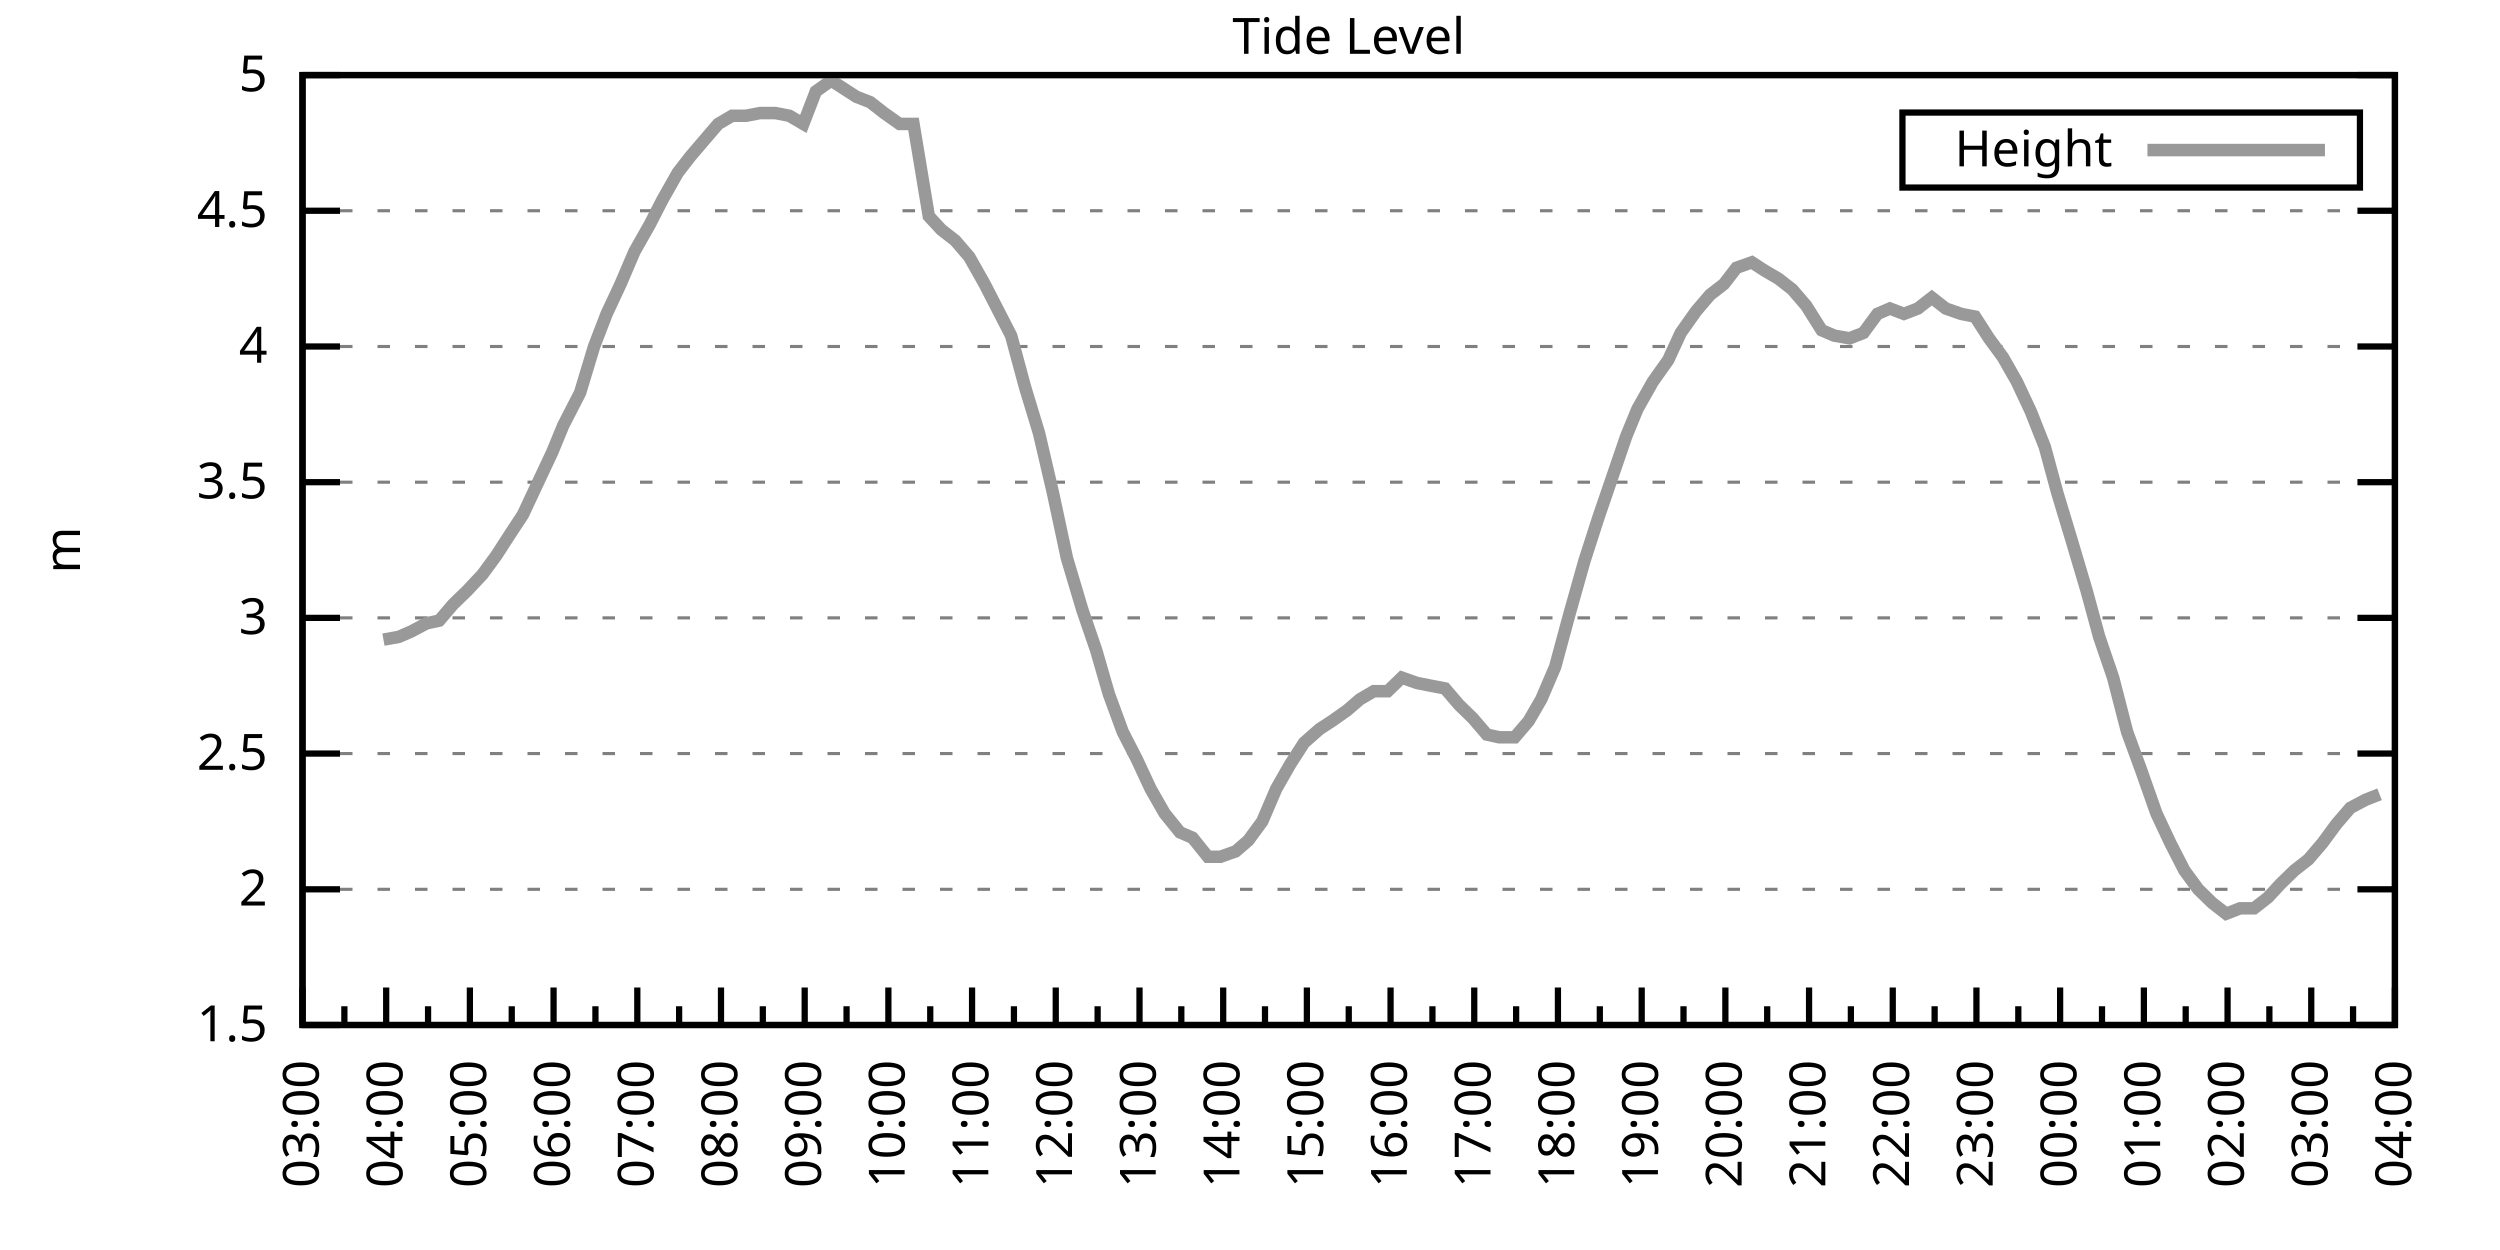
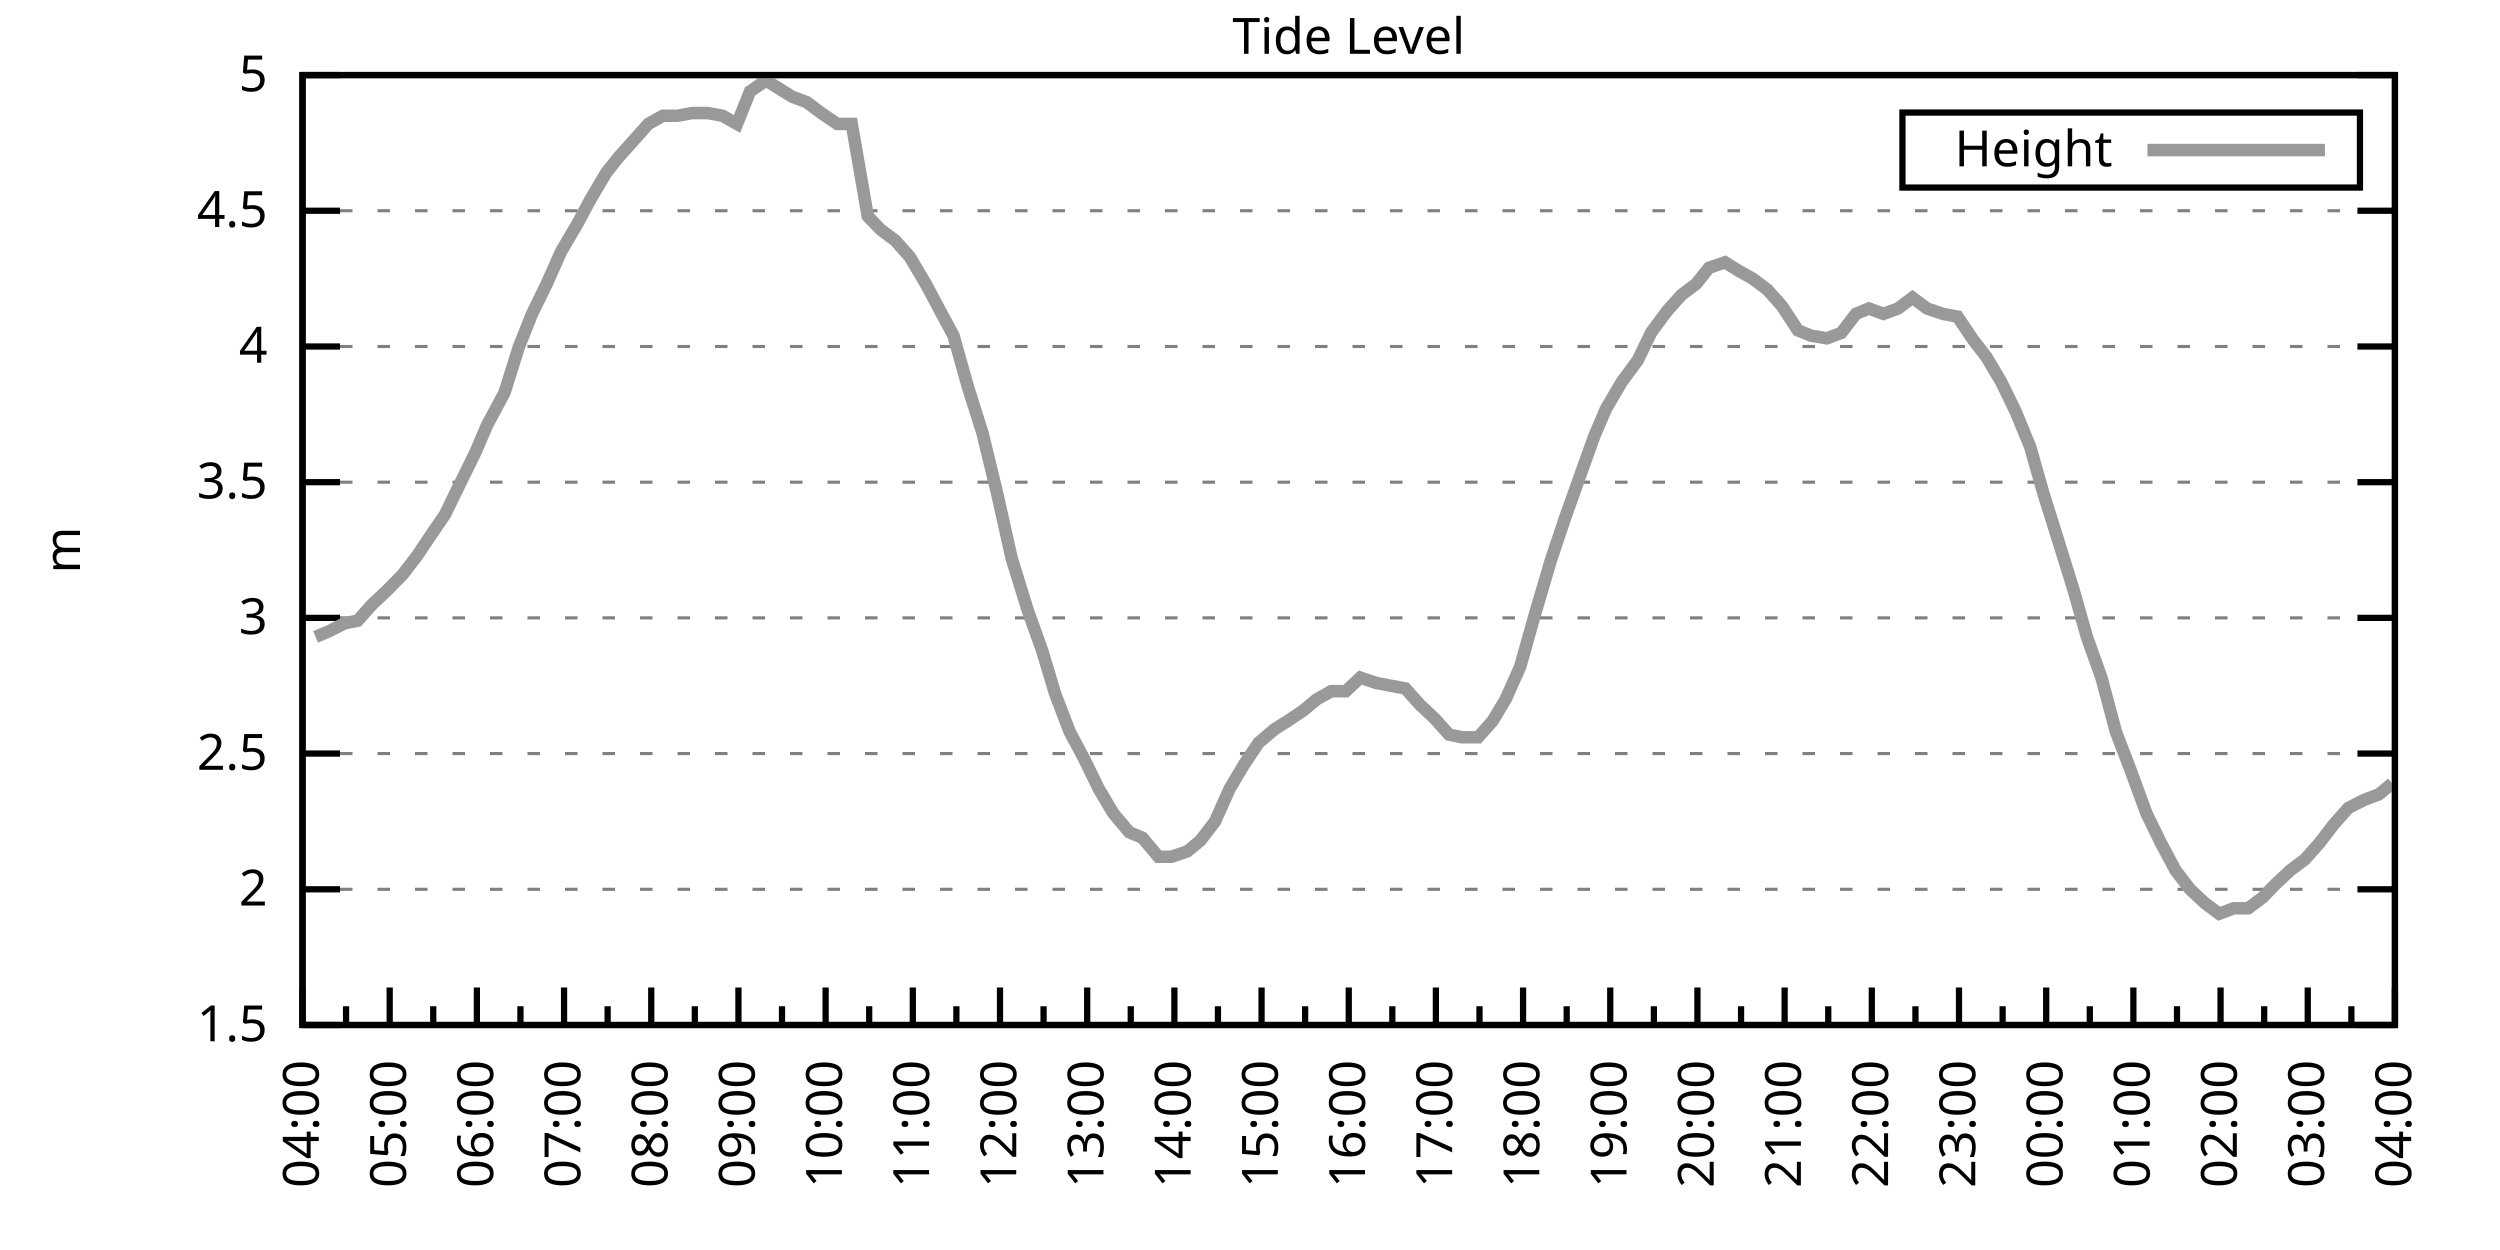
<svg xmlns="http://www.w3.org/2000/svg" xmlns:xlink="http://www.w3.org/1999/xlink" width="400" height="200" viewBox="0 0 400 200">
  <g id="gnuplot_canvas">
    <rect x="0" y="0" width="400" height="200" fill="none" />
    <defs>
      <circle id="gpDot" r="0.5" stroke-width="0.5" stroke="currentColor" />
      <path id="gpPt0" stroke-width="0.333" stroke="currentColor" d="M-1,0 h2 M0,-1 v2" />
      <path id="gpPt1" stroke-width="0.333" stroke="currentColor" d="M-1,-1 L1,1 M1,-1 L-1,1" />
      <path id="gpPt2" stroke-width="0.333" stroke="currentColor" d="M-1,0 L1,0 M0,-1 L0,1 M-1,-1 L1,1 M-1,1 L1,-1" />
      <rect id="gpPt3" stroke-width="0.333" stroke="currentColor" x="-1" y="-1" width="2" height="2" />
      <rect id="gpPt4" stroke-width="0.333" stroke="currentColor" fill="currentColor" x="-1" y="-1" width="2" height="2" />
      <circle id="gpPt5" stroke-width="0.333" stroke="currentColor" cx="0" cy="0" r="1" />
      <use xlink:href="#gpPt5" id="gpPt6" fill="currentColor" stroke="none" />
      <path id="gpPt7" stroke-width="0.333" stroke="currentColor" d="M0,-1.33 L-1.33,0.67 L1.33,0.67 z" />
      <use xlink:href="#gpPt7" id="gpPt8" fill="currentColor" stroke="none" />
      <use xlink:href="#gpPt7" id="gpPt9" stroke="currentColor" transform="rotate(180)" />
      <use xlink:href="#gpPt9" id="gpPt10" fill="currentColor" stroke="none" />
      <use xlink:href="#gpPt3" id="gpPt11" stroke="currentColor" transform="rotate(45)" />
      <use xlink:href="#gpPt11" id="gpPt12" fill="currentColor" stroke="none" />
      <path id="gpPt13" stroke-width="0.333" stroke="currentColor" d="M0,1.330 L1.265,0.411 L0.782,-1.067 L-0.782,-1.076 L-1.265,0.411 z" />
      <use xlink:href="#gpPt13" id="gpPt14" fill="currentColor" stroke="none" />
      <filter id="textbox" filterUnits="objectBoundingBox" x="0" y="0" height="1" width="1">
        <feFlood flood-color="white" flood-opacity="1" result="bgnd" />
        <feComposite in="SourceGraphic" in2="bgnd" operator="atop" />
      </filter>
      <filter id="greybox" filterUnits="objectBoundingBox" x="0" y="0" height="1" width="1">
        <feFlood flood-color="lightgrey" flood-opacity="1" result="grey" />
        <feComposite in="SourceGraphic" in2="grey" operator="atop" />
      </filter>
    </defs>
    <g fill="none" color="white" stroke="currentColor" stroke-width="1.00" stroke-linecap="butt" stroke-linejoin="miter">
</g>
    <g fill="none" color="black" stroke="currentColor" stroke-width="1.00" stroke-linecap="butt" stroke-linejoin="miter">
      <g stroke="none" shape-rendering="crispEdges">
        <polygon fill="rgb(255, 255, 255)" points="48.40,164.00 383.18,164.00 383.18,12.02 48.40,12.02 " />
      </g>
    </g>
    <g fill="none" color="black" stroke="currentColor" stroke-width="1.00" stroke-linecap="butt" stroke-linejoin="miter">
</g>
    <g fill="none" color="black" stroke="black" stroke-width="0.50" stroke-linecap="butt" stroke-linejoin="miter">
</g>
    <g fill="none" color="gray" stroke="currentColor" stroke-width="0.50" stroke-linecap="butt" stroke-linejoin="miter">
      <path stroke="gray" stroke-dasharray="2,4" class="gridline" d="M48.40,164.00 L383.19,164.00  " />
    </g>
    <g fill="none" color="gray" stroke="gray" stroke-width="1.00" stroke-linecap="butt" stroke-linejoin="miter">
</g>
    <g fill="none" color="black" stroke="currentColor" stroke-width="1.00" stroke-linecap="butt" stroke-linejoin="miter">
      <path stroke="black" d="M48.40,164.00 L54.40,164.00 M383.19,164.00 L377.19,164.00  " />
      <g transform="translate(42.80,166.60)" stroke="none" fill="black" font-family="Sans" font-size="8.00" text-anchor="end">
        <text>
          <tspan font-family="Sans"> 1.5</tspan>
        </text>
      </g>
    </g>
    <g fill="none" color="black" stroke="currentColor" stroke-width="1.00" stroke-linecap="butt" stroke-linejoin="miter">
</g>
    <g fill="none" color="black" stroke="black" stroke-width="0.50" stroke-linecap="butt" stroke-linejoin="miter">
</g>
    <g fill="none" color="gray" stroke="currentColor" stroke-width="0.50" stroke-linecap="butt" stroke-linejoin="miter">
      <path stroke="gray" stroke-dasharray="2,4" class="gridline" d="M48.40,142.29 L383.19,142.29  " />
    </g>
    <g fill="none" color="gray" stroke="gray" stroke-width="1.00" stroke-linecap="butt" stroke-linejoin="miter">
</g>
    <g fill="none" color="black" stroke="currentColor" stroke-width="1.00" stroke-linecap="butt" stroke-linejoin="miter">
      <path stroke="black" d="M48.40,142.29 L54.40,142.29 M383.19,142.29 L377.19,142.29  " />
      <g transform="translate(42.80,144.89)" stroke="none" fill="black" font-family="Sans" font-size="8.00" text-anchor="end">
        <text>
          <tspan font-family="Sans"> 2</tspan>
        </text>
      </g>
    </g>
    <g fill="none" color="black" stroke="currentColor" stroke-width="1.00" stroke-linecap="butt" stroke-linejoin="miter">
</g>
    <g fill="none" color="black" stroke="black" stroke-width="0.50" stroke-linecap="butt" stroke-linejoin="miter">
</g>
    <g fill="none" color="gray" stroke="currentColor" stroke-width="0.50" stroke-linecap="butt" stroke-linejoin="miter">
      <path stroke="gray" stroke-dasharray="2,4" class="gridline" d="M48.40,120.57 L383.19,120.57  " />
    </g>
    <g fill="none" color="gray" stroke="gray" stroke-width="1.00" stroke-linecap="butt" stroke-linejoin="miter">
</g>
    <g fill="none" color="black" stroke="currentColor" stroke-width="1.00" stroke-linecap="butt" stroke-linejoin="miter">
      <path stroke="black" d="M48.40,120.57 L54.40,120.57 M383.19,120.57 L377.19,120.57  " />
      <g transform="translate(42.80,123.17)" stroke="none" fill="black" font-family="Sans" font-size="8.00" text-anchor="end">
        <text>
          <tspan font-family="Sans"> 2.5</tspan>
        </text>
      </g>
    </g>
    <g fill="none" color="black" stroke="currentColor" stroke-width="1.00" stroke-linecap="butt" stroke-linejoin="miter">
</g>
    <g fill="none" color="black" stroke="black" stroke-width="0.50" stroke-linecap="butt" stroke-linejoin="miter">
</g>
    <g fill="none" color="gray" stroke="currentColor" stroke-width="0.50" stroke-linecap="butt" stroke-linejoin="miter">
      <path stroke="gray" stroke-dasharray="2,4" class="gridline" d="M48.40,98.86 L383.19,98.86  " />
    </g>
    <g fill="none" color="gray" stroke="gray" stroke-width="1.00" stroke-linecap="butt" stroke-linejoin="miter">
</g>
    <g fill="none" color="black" stroke="currentColor" stroke-width="1.00" stroke-linecap="butt" stroke-linejoin="miter">
      <path stroke="black" d="M48.40,98.86 L54.40,98.86 M383.19,98.86 L377.19,98.86  " />
      <g transform="translate(42.80,101.46)" stroke="none" fill="black" font-family="Sans" font-size="8.00" text-anchor="end">
        <text>
          <tspan font-family="Sans"> 3</tspan>
        </text>
      </g>
    </g>
    <g fill="none" color="black" stroke="currentColor" stroke-width="1.00" stroke-linecap="butt" stroke-linejoin="miter">
</g>
    <g fill="none" color="black" stroke="black" stroke-width="0.50" stroke-linecap="butt" stroke-linejoin="miter">
</g>
    <g fill="none" color="gray" stroke="currentColor" stroke-width="0.50" stroke-linecap="butt" stroke-linejoin="miter">
      <path stroke="gray" stroke-dasharray="2,4" class="gridline" d="M48.40,77.15 L383.19,77.15  " />
    </g>
    <g fill="none" color="gray" stroke="gray" stroke-width="1.00" stroke-linecap="butt" stroke-linejoin="miter">
</g>
    <g fill="none" color="black" stroke="currentColor" stroke-width="1.00" stroke-linecap="butt" stroke-linejoin="miter">
      <path stroke="black" d="M48.40,77.15 L54.40,77.15 M383.19,77.15 L377.19,77.15  " />
      <g transform="translate(42.80,79.75)" stroke="none" fill="black" font-family="Sans" font-size="8.00" text-anchor="end">
        <text>
          <tspan font-family="Sans"> 3.5</tspan>
        </text>
      </g>
    </g>
    <g fill="none" color="black" stroke="currentColor" stroke-width="1.00" stroke-linecap="butt" stroke-linejoin="miter">
</g>
    <g fill="none" color="black" stroke="black" stroke-width="0.50" stroke-linecap="butt" stroke-linejoin="miter">
</g>
    <g fill="none" color="gray" stroke="currentColor" stroke-width="0.50" stroke-linecap="butt" stroke-linejoin="miter">
      <path stroke="gray" stroke-dasharray="2,4" class="gridline" d="M48.40,55.44 L383.19,55.44  " />
    </g>
    <g fill="none" color="gray" stroke="gray" stroke-width="1.00" stroke-linecap="butt" stroke-linejoin="miter">
</g>
    <g fill="none" color="black" stroke="currentColor" stroke-width="1.00" stroke-linecap="butt" stroke-linejoin="miter">
      <path stroke="black" d="M48.40,55.44 L54.40,55.44 M383.19,55.44 L377.19,55.44  " />
      <g transform="translate(42.80,58.04)" stroke="none" fill="black" font-family="Sans" font-size="8.00" text-anchor="end">
        <text>
          <tspan font-family="Sans"> 4</tspan>
        </text>
      </g>
    </g>
    <g fill="none" color="black" stroke="currentColor" stroke-width="1.00" stroke-linecap="butt" stroke-linejoin="miter">
</g>
    <g fill="none" color="black" stroke="black" stroke-width="0.50" stroke-linecap="butt" stroke-linejoin="miter">
</g>
    <g fill="none" color="gray" stroke="currentColor" stroke-width="0.50" stroke-linecap="butt" stroke-linejoin="miter">
      <path stroke="gray" stroke-dasharray="2,4" class="gridline" d="M48.40,33.72 L383.19,33.72  " />
    </g>
    <g fill="none" color="gray" stroke="gray" stroke-width="1.00" stroke-linecap="butt" stroke-linejoin="miter">
</g>
    <g fill="none" color="black" stroke="currentColor" stroke-width="1.00" stroke-linecap="butt" stroke-linejoin="miter">
      <path stroke="black" d="M48.40,33.72 L54.40,33.72 M383.19,33.72 L377.19,33.72  " />
      <g transform="translate(42.80,36.32)" stroke="none" fill="black" font-family="Sans" font-size="8.00" text-anchor="end">
        <text>
          <tspan font-family="Sans"> 4.5</tspan>
        </text>
      </g>
    </g>
    <g fill="none" color="black" stroke="currentColor" stroke-width="1.00" stroke-linecap="butt" stroke-linejoin="miter">
</g>
    <g fill="none" color="black" stroke="black" stroke-width="0.50" stroke-linecap="butt" stroke-linejoin="miter">
</g>
    <g fill="none" color="gray" stroke="currentColor" stroke-width="0.50" stroke-linecap="butt" stroke-linejoin="miter">
      <path stroke="gray" stroke-dasharray="2,4" class="gridline" d="M48.40,12.01 L383.19,12.01  " />
    </g>
    <g fill="none" color="gray" stroke="gray" stroke-width="1.00" stroke-linecap="butt" stroke-linejoin="miter">
</g>
    <g fill="none" color="black" stroke="currentColor" stroke-width="1.00" stroke-linecap="butt" stroke-linejoin="miter">
      <path stroke="black" d="M48.40,12.01 L54.40,12.01 M383.19,12.01 L377.19,12.01  " />
      <g transform="translate(42.80,14.61)" stroke="none" fill="black" font-family="Sans" font-size="8.00" text-anchor="end">
        <text>
          <tspan font-family="Sans"> 5</tspan>
        </text>
      </g>
    </g>
    <g fill="none" color="black" stroke="currentColor" stroke-width="1.00" stroke-linecap="butt" stroke-linejoin="miter">
      <path stroke="black" d="M48.40,164.00 L48.40,158.00  " />
      <g transform="translate(51.00,169.60) rotate(270)" stroke="none" fill="black" font-family="Sans" font-size="8.00" text-anchor="end">
        <text>
+           <tspan font-family="Sans">04:00</tspan>
+         </text>
+       </g>
+     </g>
+     <g fill="none" color="black" stroke="currentColor" stroke-width="1.00" stroke-linecap="butt" stroke-linejoin="miter">
+       <path stroke="black" d="M55.37,164.00 L55.37,161.00 M62.35,164.00 L62.35,158.00  " />
+       <g transform="translate(64.95,169.60) rotate(270)" stroke="none" fill="black" font-family="Sans" font-size="8.00" text-anchor="end">
+         <text>
+           <tspan font-family="Sans">05:00</tspan>
+         </text>
+       </g>
+     </g>
+     <g fill="none" color="black" stroke="currentColor" stroke-width="1.00" stroke-linecap="butt" stroke-linejoin="miter">
+       <path stroke="black" d="M69.32,164.00 L69.32,161.00 M76.30,164.00 L76.30,158.00  " />
+       <g transform="translate(78.90,169.60) rotate(270)" stroke="none" fill="black" font-family="Sans" font-size="8.00" text-anchor="end">
+         <text>
+           <tspan font-family="Sans">06:00</tspan>
+         </text>
+       </g>
+     </g>
+     <g fill="none" color="black" stroke="currentColor" stroke-width="1.00" stroke-linecap="butt" stroke-linejoin="miter">
+       <path stroke="black" d="M83.27,164.00 L83.27,161.00 M90.25,164.00 L90.25,158.00  " />
+       <g transform="translate(92.85,169.60) rotate(270)" stroke="none" fill="black" font-family="Sans" font-size="8.00" text-anchor="end">
+         <text>
+           <tspan font-family="Sans">07:00</tspan>
+         </text>
+       </g>
+     </g>
+     <g fill="none" color="black" stroke="currentColor" stroke-width="1.00" stroke-linecap="butt" stroke-linejoin="miter">
+       <path stroke="black" d="M97.22,164.00 L97.22,161.00 M104.20,164.00 L104.20,158.00  " />
+       <g transform="translate(106.80,169.60) rotate(270)" stroke="none" fill="black" font-family="Sans" font-size="8.00" text-anchor="end">
+         <text>
+           <tspan font-family="Sans">08:00</tspan>
+         </text>
+       </g>
+     </g>
+     <g fill="none" color="black" stroke="currentColor" stroke-width="1.00" stroke-linecap="butt" stroke-linejoin="miter">
+       <path stroke="black" d="M111.17,164.00 L111.17,161.00 M118.15,164.00 L118.15,158.00  " />
+       <g transform="translate(120.75,169.60) rotate(270)" stroke="none" fill="black" font-family="Sans" font-size="8.00" text-anchor="end">
+         <text>
+           <tspan font-family="Sans">09:00</tspan>
+         </text>
+       </g>
+     </g>
+     <g fill="none" color="black" stroke="currentColor" stroke-width="1.00" stroke-linecap="butt" stroke-linejoin="miter">
+       <path stroke="black" d="M125.12,164.00 L125.12,161.00 M132.10,164.00 L132.10,158.00  " />
+       <g transform="translate(134.70,169.60) rotate(270)" stroke="none" fill="black" font-family="Sans" font-size="8.00" text-anchor="end">
+         <text>
+           <tspan font-family="Sans">10:00</tspan>
+         </text>
+       </g>
+     </g>
+     <g fill="none" color="black" stroke="currentColor" stroke-width="1.00" stroke-linecap="butt" stroke-linejoin="miter">
+       <path stroke="black" d="M139.07,164.00 L139.07,161.00 M146.05,164.00 L146.05,158.00  " />
+       <g transform="translate(148.65,169.60) rotate(270)" stroke="none" fill="black" font-family="Sans" font-size="8.00" text-anchor="end">
+         <text>
+           <tspan font-family="Sans">11:00</tspan>
+         </text>
+       </g>
+     </g>
+     <g fill="none" color="black" stroke="currentColor" stroke-width="1.00" stroke-linecap="butt" stroke-linejoin="miter">
+       <path stroke="black" d="M153.02,164.00 L153.02,161.00 M160.00,164.00 L160.00,158.00  " />
+       <g transform="translate(162.60,169.60) rotate(270)" stroke="none" fill="black" font-family="Sans" font-size="8.00" text-anchor="end">
+         <text>
+           <tspan font-family="Sans">12:00</tspan>
+         </text>
+       </g>
+     </g>
+     <g fill="none" color="black" stroke="currentColor" stroke-width="1.00" stroke-linecap="butt" stroke-linejoin="miter">
+       <path stroke="black" d="M166.97,164.00 L166.97,161.00 M173.95,164.00 L173.95,158.00  " />
+       <g transform="translate(176.55,169.60) rotate(270)" stroke="none" fill="black" font-family="Sans" font-size="8.00" text-anchor="end">
+         <text>
+           <tspan font-family="Sans">13:00</tspan>
+         </text>
+       </g>
+     </g>
+     <g fill="none" color="black" stroke="currentColor" stroke-width="1.00" stroke-linecap="butt" stroke-linejoin="miter">
+       <path stroke="black" d="M180.92,164.00 L180.92,161.00 M187.90,164.00 L187.90,158.00  " />
+       <g transform="translate(190.50,169.60) rotate(270)" stroke="none" fill="black" font-family="Sans" font-size="8.00" text-anchor="end">
+         <text>
+           <tspan font-family="Sans">14:00</tspan>
+         </text>
+       </g>
+     </g>
+     <g fill="none" color="black" stroke="currentColor" stroke-width="1.00" stroke-linecap="butt" stroke-linejoin="miter">
+       <path stroke="black" d="M194.87,164.00 L194.87,161.00 M201.85,164.00 L201.85,158.00  " />
+       <g transform="translate(204.45,169.60) rotate(270)" stroke="none" fill="black" font-family="Sans" font-size="8.00" text-anchor="end">
+         <text>
+           <tspan font-family="Sans">15:00</tspan>
+         </text>
+       </g>
+     </g>
+     <g fill="none" color="black" stroke="currentColor" stroke-width="1.00" stroke-linecap="butt" stroke-linejoin="miter">
+       <path stroke="black" d="M208.82,164.00 L208.82,161.00 M215.80,164.00 L215.80,158.00  " />
+       <g transform="translate(218.40,169.60) rotate(270)" stroke="none" fill="black" font-family="Sans" font-size="8.00" text-anchor="end">
+         <text>
+           <tspan font-family="Sans">16:00</tspan>
+         </text>
+       </g>
+     </g>
+     <g fill="none" color="black" stroke="currentColor" stroke-width="1.00" stroke-linecap="butt" stroke-linejoin="miter">
+       <path stroke="black" d="M222.77,164.00 L222.77,161.00 M229.74,164.00 L229.74,158.00  " />
+       <g transform="translate(232.34,169.60) rotate(270)" stroke="none" fill="black" font-family="Sans" font-size="8.00" text-anchor="end">
+         <text>
+           <tspan font-family="Sans">17:00</tspan>
+         </text>
+       </g>
+     </g>
+     <g fill="none" color="black" stroke="currentColor" stroke-width="1.00" stroke-linecap="butt" stroke-linejoin="miter">
+       <path stroke="black" d="M236.72,164.00 L236.72,161.00 M243.69,164.00 L243.69,158.00  " />
+       <g transform="translate(246.29,169.60) rotate(270)" stroke="none" fill="black" font-family="Sans" font-size="8.00" text-anchor="end">
+         <text>
+           <tspan font-family="Sans">18:00</tspan>
+         </text>
+       </g>
+     </g>
+     <g fill="none" color="black" stroke="currentColor" stroke-width="1.00" stroke-linecap="butt" stroke-linejoin="miter">
+       <path stroke="black" d="M250.67,164.00 L250.67,161.00 M257.64,164.00 L257.64,158.00  " />
+       <g transform="translate(260.24,169.60) rotate(270)" stroke="none" fill="black" font-family="Sans" font-size="8.00" text-anchor="end">
+         <text>
+           <tspan font-family="Sans">19:00</tspan>
+         </text>
+       </g>
+     </g>
+     <g fill="none" color="black" stroke="currentColor" stroke-width="1.00" stroke-linecap="butt" stroke-linejoin="miter">
+       <path stroke="black" d="M264.62,164.00 L264.62,161.00 M271.59,164.00 L271.59,158.00  " />
+       <g transform="translate(274.19,169.60) rotate(270)" stroke="none" fill="black" font-family="Sans" font-size="8.00" text-anchor="end">
+         <text>
+           <tspan font-family="Sans">20:00</tspan>
+         </text>
+       </g>
+     </g>
+     <g fill="none" color="black" stroke="currentColor" stroke-width="1.00" stroke-linecap="butt" stroke-linejoin="miter">
+       <path stroke="black" d="M278.57,164.00 L278.57,161.00 M285.54,164.00 L285.54,158.00  " />
+       <g transform="translate(288.14,169.60) rotate(270)" stroke="none" fill="black" font-family="Sans" font-size="8.00" text-anchor="end">
+         <text>
+           <tspan font-family="Sans">21:00</tspan>
+         </text>
+       </g>
+     </g>
+     <g fill="none" color="black" stroke="currentColor" stroke-width="1.00" stroke-linecap="butt" stroke-linejoin="miter">
+       <path stroke="black" d="M292.52,164.00 L292.52,161.00 M299.49,164.00 L299.49,158.00  " />
+       <g transform="translate(302.09,169.60) rotate(270)" stroke="none" fill="black" font-family="Sans" font-size="8.00" text-anchor="end">
+         <text>
+           <tspan font-family="Sans">22:00</tspan>
+         </text>
+       </g>
+     </g>
+     <g fill="none" color="black" stroke="currentColor" stroke-width="1.00" stroke-linecap="butt" stroke-linejoin="miter">
+       <path stroke="black" d="M306.47,164.00 L306.47,161.00 M313.44,164.00 L313.44,158.00  " />
+       <g transform="translate(316.04,169.60) rotate(270)" stroke="none" fill="black" font-family="Sans" font-size="8.00" text-anchor="end">
+         <text>
+           <tspan font-family="Sans">23:00</tspan>
+         </text>
+       </g>
+     </g>
+     <g fill="none" color="black" stroke="currentColor" stroke-width="1.00" stroke-linecap="butt" stroke-linejoin="miter">
+       <path stroke="black" d="M320.42,164.00 L320.42,161.00 M327.39,164.00 L327.39,158.00  " />
+       <g transform="translate(329.99,169.60) rotate(270)" stroke="none" fill="black" font-family="Sans" font-size="8.00" text-anchor="end">
+         <text>
+           <tspan font-family="Sans">00:00</tspan>
+         </text>
+       </g>
+     </g>
+     <g fill="none" color="black" stroke="currentColor" stroke-width="1.00" stroke-linecap="butt" stroke-linejoin="miter">
+       <path stroke="black" d="M334.37,164.00 L334.37,161.00 M341.34,164.00 L341.34,158.00  " />
+       <g transform="translate(343.94,169.60) rotate(270)" stroke="none" fill="black" font-family="Sans" font-size="8.00" text-anchor="end">
+         <text>
+           <tspan font-family="Sans">01:00</tspan>
+         </text>
+       </g>
+     </g>
+     <g fill="none" color="black" stroke="currentColor" stroke-width="1.00" stroke-linecap="butt" stroke-linejoin="miter">
+       <path stroke="black" d="M348.32,164.00 L348.32,161.00 M355.29,164.00 L355.29,158.00  " />
+       <g transform="translate(357.89,169.60) rotate(270)" stroke="none" fill="black" font-family="Sans" font-size="8.00" text-anchor="end">
+         <text>
+           <tspan font-family="Sans">02:00</tspan>
+         </text>
+       </g>
+     </g>
+     <g fill="none" color="black" stroke="currentColor" stroke-width="1.00" stroke-linecap="butt" stroke-linejoin="miter">
+       <path stroke="black" d="M362.27,164.00 L362.27,161.00 M369.24,164.00 L369.24,158.00  " />
+       <g transform="translate(371.84,169.60) rotate(270)" stroke="none" fill="black" font-family="Sans" font-size="8.00" text-anchor="end">
+         <text>
          <tspan font-family="Sans">03:00</tspan>
        </text>
      </g>
    </g>
    <g fill="none" color="black" stroke="currentColor" stroke-width="1.00" stroke-linecap="butt" stroke-linejoin="miter">
-       <path stroke="black" d="M55.10,164.00 L55.10,161.00 M61.79,164.00 L61.79,158.00  " />
-       <g transform="translate(64.39,169.60) rotate(270)" stroke="none" fill="black" font-family="Sans" font-size="8.00" text-anchor="end">
-         <text>
-           <tspan font-family="Sans">04:00</tspan>
-         </text>
-       </g>
-     </g>
-     <g fill="none" color="black" stroke="currentColor" stroke-width="1.00" stroke-linecap="butt" stroke-linejoin="miter">
-       <path stroke="black" d="M68.49,164.00 L68.49,161.00 M75.18,164.00 L75.18,158.00  " />
-       <g transform="translate(77.78,169.60) rotate(270)" stroke="none" fill="black" font-family="Sans" font-size="8.00" text-anchor="end">
-         <text>
-           <tspan font-family="Sans">05:00</tspan>
-         </text>
-       </g>
-     </g>
-     <g fill="none" color="black" stroke="currentColor" stroke-width="1.00" stroke-linecap="butt" stroke-linejoin="miter">
-       <path stroke="black" d="M81.88,164.00 L81.88,161.00 M88.57,164.00 L88.57,158.00  " />
-       <g transform="translate(91.17,169.60) rotate(270)" stroke="none" fill="black" font-family="Sans" font-size="8.00" text-anchor="end">
-         <text>
-           <tspan font-family="Sans">06:00</tspan>
-         </text>
-       </g>
-     </g>
-     <g fill="none" color="black" stroke="currentColor" stroke-width="1.00" stroke-linecap="butt" stroke-linejoin="miter">
-       <path stroke="black" d="M95.27,164.00 L95.27,161.00 M101.97,164.00 L101.97,158.00  " />
-       <g transform="translate(104.57,169.60) rotate(270)" stroke="none" fill="black" font-family="Sans" font-size="8.00" text-anchor="end">
-         <text>
-           <tspan font-family="Sans">07:00</tspan>
-         </text>
-       </g>
-     </g>
-     <g fill="none" color="black" stroke="currentColor" stroke-width="1.00" stroke-linecap="butt" stroke-linejoin="miter">
-       <path stroke="black" d="M108.66,164.00 L108.66,161.00 M115.36,164.00 L115.36,158.00  " />
-       <g transform="translate(117.96,169.60) rotate(270)" stroke="none" fill="black" font-family="Sans" font-size="8.00" text-anchor="end">
-         <text>
-           <tspan font-family="Sans">08:00</tspan>
-         </text>
-       </g>
-     </g>
-     <g fill="none" color="black" stroke="currentColor" stroke-width="1.00" stroke-linecap="butt" stroke-linejoin="miter">
-       <path stroke="black" d="M122.05,164.00 L122.05,161.00 M128.75,164.00 L128.75,158.00  " />
-       <g transform="translate(131.35,169.60) rotate(270)" stroke="none" fill="black" font-family="Sans" font-size="8.00" text-anchor="end">
-         <text>
-           <tspan font-family="Sans">09:00</tspan>
-         </text>
-       </g>
-     </g>
-     <g fill="none" color="black" stroke="currentColor" stroke-width="1.00" stroke-linecap="butt" stroke-linejoin="miter">
-       <path stroke="black" d="M135.45,164.00 L135.45,161.00 M142.14,164.00 L142.14,158.00  " />
-       <g transform="translate(144.74,169.60) rotate(270)" stroke="none" fill="black" font-family="Sans" font-size="8.00" text-anchor="end">
-         <text>
-           <tspan font-family="Sans">10:00</tspan>
-         </text>
-       </g>
-     </g>
-     <g fill="none" color="black" stroke="currentColor" stroke-width="1.00" stroke-linecap="butt" stroke-linejoin="miter">
-       <path stroke="black" d="M148.84,164.00 L148.84,161.00 M155.53,164.00 L155.53,158.00  " />
-       <g transform="translate(158.13,169.60) rotate(270)" stroke="none" fill="black" font-family="Sans" font-size="8.00" text-anchor="end">
-         <text>
-           <tspan font-family="Sans">11:00</tspan>
-         </text>
-       </g>
-     </g>
-     <g fill="none" color="black" stroke="currentColor" stroke-width="1.00" stroke-linecap="butt" stroke-linejoin="miter">
-       <path stroke="black" d="M162.23,164.00 L162.23,161.00 M168.92,164.00 L168.92,158.00  " />
-       <g transform="translate(171.52,169.60) rotate(270)" stroke="none" fill="black" font-family="Sans" font-size="8.00" text-anchor="end">
-         <text>
-           <tspan font-family="Sans">12:00</tspan>
-         </text>
-       </g>
-     </g>
-     <g fill="none" color="black" stroke="currentColor" stroke-width="1.00" stroke-linecap="butt" stroke-linejoin="miter">
-       <path stroke="black" d="M175.62,164.00 L175.62,161.00 M182.32,164.00 L182.32,158.00  " />
-       <g transform="translate(184.92,169.60) rotate(270)" stroke="none" fill="black" font-family="Sans" font-size="8.00" text-anchor="end">
-         <text>
-           <tspan font-family="Sans">13:00</tspan>
-         </text>
-       </g>
-     </g>
-     <g fill="none" color="black" stroke="currentColor" stroke-width="1.00" stroke-linecap="butt" stroke-linejoin="miter">
-       <path stroke="black" d="M189.01,164.00 L189.01,161.00 M195.71,164.00 L195.71,158.00  " />
-       <g transform="translate(198.31,169.60) rotate(270)" stroke="none" fill="black" font-family="Sans" font-size="8.00" text-anchor="end">
-         <text>
-           <tspan font-family="Sans">14:00</tspan>
-         </text>
-       </g>
-     </g>
-     <g fill="none" color="black" stroke="currentColor" stroke-width="1.00" stroke-linecap="butt" stroke-linejoin="miter">
-       <path stroke="black" d="M202.40,164.00 L202.40,161.00 M209.10,164.00 L209.10,158.00  " />
-       <g transform="translate(211.70,169.60) rotate(270)" stroke="none" fill="black" font-family="Sans" font-size="8.00" text-anchor="end">
-         <text>
-           <tspan font-family="Sans">15:00</tspan>
-         </text>
-       </g>
-     </g>
-     <g fill="none" color="black" stroke="currentColor" stroke-width="1.00" stroke-linecap="butt" stroke-linejoin="miter">
-       <path stroke="black" d="M215.80,164.00 L215.80,161.00 M222.49,164.00 L222.49,158.00  " />
-       <g transform="translate(225.09,169.60) rotate(270)" stroke="none" fill="black" font-family="Sans" font-size="8.00" text-anchor="end">
-         <text>
-           <tspan font-family="Sans">16:00</tspan>
-         </text>
-       </g>
-     </g>
-     <g fill="none" color="black" stroke="currentColor" stroke-width="1.00" stroke-linecap="butt" stroke-linejoin="miter">
-       <path stroke="black" d="M229.19,164.00 L229.19,161.00 M235.88,164.00 L235.88,158.00  " />
-       <g transform="translate(238.48,169.60) rotate(270)" stroke="none" fill="black" font-family="Sans" font-size="8.00" text-anchor="end">
-         <text>
-           <tspan font-family="Sans">17:00</tspan>
-         </text>
-       </g>
-     </g>
-     <g fill="none" color="black" stroke="currentColor" stroke-width="1.00" stroke-linecap="butt" stroke-linejoin="miter">
-       <path stroke="black" d="M242.58,164.00 L242.58,161.00 M249.27,164.00 L249.27,158.00  " />
-       <g transform="translate(251.87,169.60) rotate(270)" stroke="none" fill="black" font-family="Sans" font-size="8.00" text-anchor="end">
-         <text>
-           <tspan font-family="Sans">18:00</tspan>
-         </text>
-       </g>
-     </g>
-     <g fill="none" color="black" stroke="currentColor" stroke-width="1.00" stroke-linecap="butt" stroke-linejoin="miter">
-       <path stroke="black" d="M255.97,164.00 L255.97,161.00 M262.67,164.00 L262.67,158.00  " />
-       <g transform="translate(265.27,169.60) rotate(270)" stroke="none" fill="black" font-family="Sans" font-size="8.00" text-anchor="end">
-         <text>
-           <tspan font-family="Sans">19:00</tspan>
-         </text>
-       </g>
-     </g>
-     <g fill="none" color="black" stroke="currentColor" stroke-width="1.00" stroke-linecap="butt" stroke-linejoin="miter">
-       <path stroke="black" d="M269.36,164.00 L269.36,161.00 M276.06,164.00 L276.06,158.00  " />
-       <g transform="translate(278.66,169.60) rotate(270)" stroke="none" fill="black" font-family="Sans" font-size="8.00" text-anchor="end">
-         <text>
-           <tspan font-family="Sans">20:00</tspan>
-         </text>
-       </g>
-     </g>
-     <g fill="none" color="black" stroke="currentColor" stroke-width="1.00" stroke-linecap="butt" stroke-linejoin="miter">
-       <path stroke="black" d="M282.75,164.00 L282.75,161.00 M289.45,164.00 L289.45,158.00  " />
-       <g transform="translate(292.05,169.60) rotate(270)" stroke="none" fill="black" font-family="Sans" font-size="8.00" text-anchor="end">
-         <text>
-           <tspan font-family="Sans">21:00</tspan>
-         </text>
-       </g>
-     </g>
-     <g fill="none" color="black" stroke="currentColor" stroke-width="1.00" stroke-linecap="butt" stroke-linejoin="miter">
-       <path stroke="black" d="M296.14,164.00 L296.14,161.00 M302.84,164.00 L302.84,158.00  " />
-       <g transform="translate(305.44,169.60) rotate(270)" stroke="none" fill="black" font-family="Sans" font-size="8.00" text-anchor="end">
-         <text>
-           <tspan font-family="Sans">22:00</tspan>
-         </text>
-       </g>
-     </g>
-     <g fill="none" color="black" stroke="currentColor" stroke-width="1.00" stroke-linecap="butt" stroke-linejoin="miter">
-       <path stroke="black" d="M309.54,164.00 L309.54,161.00 M316.23,164.00 L316.23,158.00  " />
-       <g transform="translate(318.83,169.60) rotate(270)" stroke="none" fill="black" font-family="Sans" font-size="8.00" text-anchor="end">
-         <text>
-           <tspan font-family="Sans">23:00</tspan>
-         </text>
-       </g>
-     </g>
-     <g fill="none" color="black" stroke="currentColor" stroke-width="1.00" stroke-linecap="butt" stroke-linejoin="miter">
-       <path stroke="black" d="M322.93,164.00 L322.93,161.00 M329.62,164.00 L329.62,158.00  " />
-       <g transform="translate(332.22,169.60) rotate(270)" stroke="none" fill="black" font-family="Sans" font-size="8.00" text-anchor="end">
-         <text>
-           <tspan font-family="Sans">00:00</tspan>
-         </text>
-       </g>
-     </g>
-     <g fill="none" color="black" stroke="currentColor" stroke-width="1.00" stroke-linecap="butt" stroke-linejoin="miter">
-       <path stroke="black" d="M336.32,164.00 L336.32,161.00 M343.02,164.00 L343.02,158.00  " />
-       <g transform="translate(345.62,169.60) rotate(270)" stroke="none" fill="black" font-family="Sans" font-size="8.00" text-anchor="end">
-         <text>
-           <tspan font-family="Sans">01:00</tspan>
-         </text>
-       </g>
-     </g>
-     <g fill="none" color="black" stroke="currentColor" stroke-width="1.00" stroke-linecap="butt" stroke-linejoin="miter">
-       <path stroke="black" d="M349.71,164.00 L349.71,161.00 M356.41,164.00 L356.41,158.00  " />
-       <g transform="translate(359.01,169.60) rotate(270)" stroke="none" fill="black" font-family="Sans" font-size="8.00" text-anchor="end">
-         <text>
-           <tspan font-family="Sans">02:00</tspan>
-         </text>
-       </g>
-     </g>
-     <g fill="none" color="black" stroke="currentColor" stroke-width="1.00" stroke-linecap="butt" stroke-linejoin="miter">
-       <path stroke="black" d="M363.10,164.00 L363.10,161.00 M369.80,164.00 L369.80,158.00  " />
-       <g transform="translate(372.40,169.60) rotate(270)" stroke="none" fill="black" font-family="Sans" font-size="8.00" text-anchor="end">
-         <text>
-           <tspan font-family="Sans">03:00</tspan>
-         </text>
-       </g>
-     </g>
-     <g fill="none" color="black" stroke="currentColor" stroke-width="1.00" stroke-linecap="butt" stroke-linejoin="miter">
-       <path stroke="black" d="M376.49,164.00 L376.49,161.00 M383.19,164.00 L383.19,158.00  " />
+       <path stroke="black" d="M376.22,164.00 L376.22,161.00 M383.19,164.00 L383.19,158.00  " />
      <g transform="translate(385.79,169.60) rotate(270)" stroke="none" fill="black" font-family="Sans" font-size="8.00" text-anchor="end">
        <text>
          <tspan font-family="Sans">04:00</tspan>
        </text>
      </g>
    </g>
    <g fill="none" color="black" stroke="currentColor" stroke-width="1.00" stroke-linecap="butt" stroke-linejoin="miter">
</g>
    <g fill="none" color="black" stroke="currentColor" stroke-width="1.00" stroke-linecap="butt" stroke-linejoin="miter">
      <path stroke="black" d="M48.40,12.01 L48.40,164.00 L383.19,164.00 L383.19,12.01 L48.40,12.01 Z  " />
    </g>
    <g fill="none" color="black" stroke="currentColor" stroke-width="1.00" stroke-linecap="butt" stroke-linejoin="miter">
      <g transform="translate(12.80,88.01) rotate(270)" stroke="none" fill="black" font-family="Sans" font-size="8.00" text-anchor="middle">
        <text>
          <tspan font-family="Sans">m</tspan>
        </text>
      </g>
    </g>
    <g fill="none" color="black" stroke="currentColor" stroke-width="1.00" stroke-linecap="butt" stroke-linejoin="miter">
</g>
    <g fill="none" color="black" stroke="currentColor" stroke-width="1.00" stroke-linecap="butt" stroke-linejoin="miter">
      <path stroke="black" d="M304.39,30.01 L304.39,18.01 L377.59,18.01 L377.59,30.01 L304.39,30.01 Z  " />
    </g>
    <g id="Tide_level_plot_1">
      <g fill="none" color="white" stroke="black" stroke-width="2.00" stroke-linecap="butt" stroke-linejoin="miter">
</g>
      <g fill="none" color="black" stroke="currentColor" stroke-width="2.00" stroke-linecap="butt" stroke-linejoin="miter">
        <g transform="translate(337.99,26.61)" stroke="none" fill="black" font-family="Sans" font-size="8.00" text-anchor="end">
          <text>
            <tspan font-family="Sans">Height</tspan>
          </text>
        </g>
      </g>
      <g fill="none" color="black" stroke="currentColor" stroke-width="2.00" stroke-linecap="butt" stroke-linejoin="miter">
-         <path stroke="rgb(153, 153, 153)" d="M343.59,24.01 L371.99,24.01 M61.35,102.34 L63.80,101.90 L65.81,101.03 L68.26,99.73 L70.27,99.30 L72.50,96.69   L74.74,94.52 L77.19,91.91 L79.42,88.87 L81.66,85.40 L83.66,82.36 L85.90,77.58 L88.35,72.37 L90.14,68.03   L92.82,62.82 L95.05,55.44 L97.06,50.22 L99.29,45.45 L101.52,40.24 L103.98,35.89 L105.98,31.99 L108.44,27.64   L110.45,25.04 L112.68,22.43 L114.91,19.83 L117.14,18.52 L119.38,18.52 L121.61,18.09 L124.06,18.09 L126.29,18.52   L128.53,19.83 L130.54,14.62 L132.99,12.88 L135.00,14.18 L137.01,15.48 L139.24,16.35 L141.47,18.09 L143.93,19.83   L146.16,19.83 L148.61,34.59 L150.62,36.76 L152.85,38.50 L155.09,41.11 L157.54,45.45 L159.55,49.36 L161.78,53.70   L164.01,61.95 L166.25,69.33 L168.48,78.89 L170.71,89.31 L173.17,97.56 L175.40,104.07 L177.41,111.02 L179.64,117.10   L181.87,121.44 L184.10,126.22 L186.33,130.13 L188.79,133.17 L190.80,134.04 L193.25,137.08 L195.26,137.08 L197.72,136.21   L199.73,134.47 L201.96,131.43 L204.19,126.22 L206.42,122.31 L208.65,118.84 L211.11,116.67 L213.12,115.36 L215.57,113.63   L217.58,111.89 L219.81,110.59 L222.04,110.59 L224.28,108.42 L226.73,109.28 L228.96,109.72 L231.20,110.15 L233.43,112.76   L235.66,114.93 L237.89,117.53 L239.90,117.97 L242.36,117.97 L244.59,115.36 L246.60,111.89 L248.83,106.68 L251.06,98.43   L253.51,89.74 L255.75,82.79 L257.98,76.28 L260.21,69.77 L262.00,65.42 L264.45,61.08 L266.91,57.61 L268.92,53.26   L271.37,49.79 L273.60,47.18 L275.83,45.45 L277.84,42.84 L280.30,41.97 L282.31,43.28 L284.54,44.58 L286.77,46.32   L289.00,48.92 L291.46,52.83 L293.47,53.70 L295.92,54.13 L298.15,53.26 L300.39,50.22 L302.39,49.36 L304.63,50.22   L306.86,49.36 L309.09,47.62 L311.32,49.36 L313.78,50.22 L316.01,50.66 L318.24,54.13 L320.47,57.17 L322.70,61.08   L324.94,65.86 L327.17,71.50 L329.18,78.89 L331.41,86.27 L333.86,94.52 L335.87,101.90 L338.10,108.42 L340.34,117.10   L342.57,123.18 L345.02,130.13 L347.26,134.90 L349.49,139.25 L351.72,142.29 L353.95,144.46 L356.18,146.20 L358.42,145.33   L360.65,145.33 L362.88,143.59 L364.89,141.42 L367.12,139.25 L369.35,137.51 L371.58,134.90 L373.82,131.86 L376.05,129.26   L378.50,127.96 L380.73,127.09  " />
+         <path stroke="rgb(153, 153, 153)" d="M343.59,24.01 L371.99,24.01 M50.49,101.90 L52.58,101.03 L55.14,99.73 L57.23,99.30 L59.56,96.69 L61.88,94.52   L64.44,91.91 L66.77,88.87 L69.09,85.40 L71.18,82.36 L73.51,77.58 L76.07,72.37 L77.93,68.03 L80.72,62.82   L83.04,55.44 L85.13,50.22 L87.46,45.45 L89.78,40.24 L92.34,35.89 L94.43,31.99 L96.99,27.64 L99.08,25.04   L101.41,22.43 L103.73,19.83 L106.06,18.52 L108.38,18.52 L110.71,18.09 L113.27,18.09 L115.59,18.52 L117.92,19.83   L120.01,14.62 L122.57,12.88 L124.66,14.18 L126.75,15.48 L129.08,16.35 L131.40,18.09 L133.96,19.83 L136.28,19.83   L138.84,34.59 L140.93,36.76 L143.26,38.50 L145.58,41.11 L148.14,45.45 L150.23,49.36 L152.56,53.70 L154.88,61.95   L157.21,69.33 L159.53,78.89 L161.86,89.31 L164.41,97.56 L166.74,104.07 L168.83,111.02 L171.16,117.10 L173.48,121.44   L175.81,126.22 L178.13,130.13 L180.69,133.17 L182.78,134.04 L185.34,137.08 L187.43,137.08 L189.99,136.21 L192.08,134.47   L194.41,131.43 L196.73,126.22 L199.06,122.31 L201.38,118.84 L203.94,116.67 L206.03,115.36 L208.59,113.63 L210.68,111.89   L213.01,110.59 L215.33,110.59 L217.65,108.42 L220.21,109.28 L222.54,109.72 L224.86,110.15 L227.19,112.76 L229.51,114.93   L231.84,117.53 L233.93,117.97 L236.49,117.97 L238.81,115.36 L240.90,111.89 L243.23,106.68 L245.55,98.43 L248.11,89.74   L250.44,82.79 L252.76,76.28 L255.09,69.77 L256.95,65.42 L259.50,61.08 L262.06,57.61 L264.15,53.26 L266.71,49.79   L269.04,47.18 L271.36,45.45 L273.45,42.84 L276.01,41.97 L278.10,43.28 L280.43,44.58 L282.75,46.32 L285.08,48.92   L287.64,52.83 L289.73,53.70 L292.29,54.13 L294.61,53.26 L296.94,50.22 L299.03,49.36 L301.35,50.22 L303.68,49.36   L306.00,47.62 L308.33,49.36 L310.88,50.22 L313.21,50.66 L315.53,54.13 L317.86,57.17 L320.18,61.08 L322.51,65.86   L324.83,71.50 L326.93,78.89 L329.25,86.27 L331.81,94.52 L333.90,101.90 L336.23,108.42 L338.55,117.10 L340.88,123.18   L343.43,130.13 L345.76,134.90 L348.08,139.25 L350.41,142.29 L352.73,144.46 L355.06,146.20 L357.38,145.33 L359.71,145.33   L362.03,143.59 L364.13,141.42 L366.45,139.25 L368.78,137.51 L371.10,134.90 L373.43,131.86 L375.75,129.26 L378.31,127.96   L380.63,127.09 L382.73,125.35  " />
      </g>
    </g>
    <g fill="none" color="black" stroke="currentColor" stroke-width="2.00" stroke-linecap="butt" stroke-linejoin="miter">
</g>
    <g fill="none" color="black" stroke="black" stroke-width="1.00" stroke-linecap="butt" stroke-linejoin="miter">
</g>
    <g fill="none" color="black" stroke="currentColor" stroke-width="1.00" stroke-linecap="butt" stroke-linejoin="miter">
      <path stroke="black" d="M48.40,12.01 L48.40,164.00 L383.19,164.00 L383.19,12.01 L48.40,12.01 Z  " />
    </g>
    <g fill="none" color="black" stroke="currentColor" stroke-width="1.00" stroke-linecap="butt" stroke-linejoin="miter">
      <g transform="translate(215.79,8.61)" stroke="none" fill="black" font-family="Sans" font-size="8.00" text-anchor="middle">
        <text>
          <tspan font-family="Sans">Tide Level</tspan>
        </text>
      </g>
    </g>
    <g fill="none" color="black" stroke="currentColor" stroke-width="1.00" stroke-linecap="butt" stroke-linejoin="miter">
</g>
  </g>
</svg>
